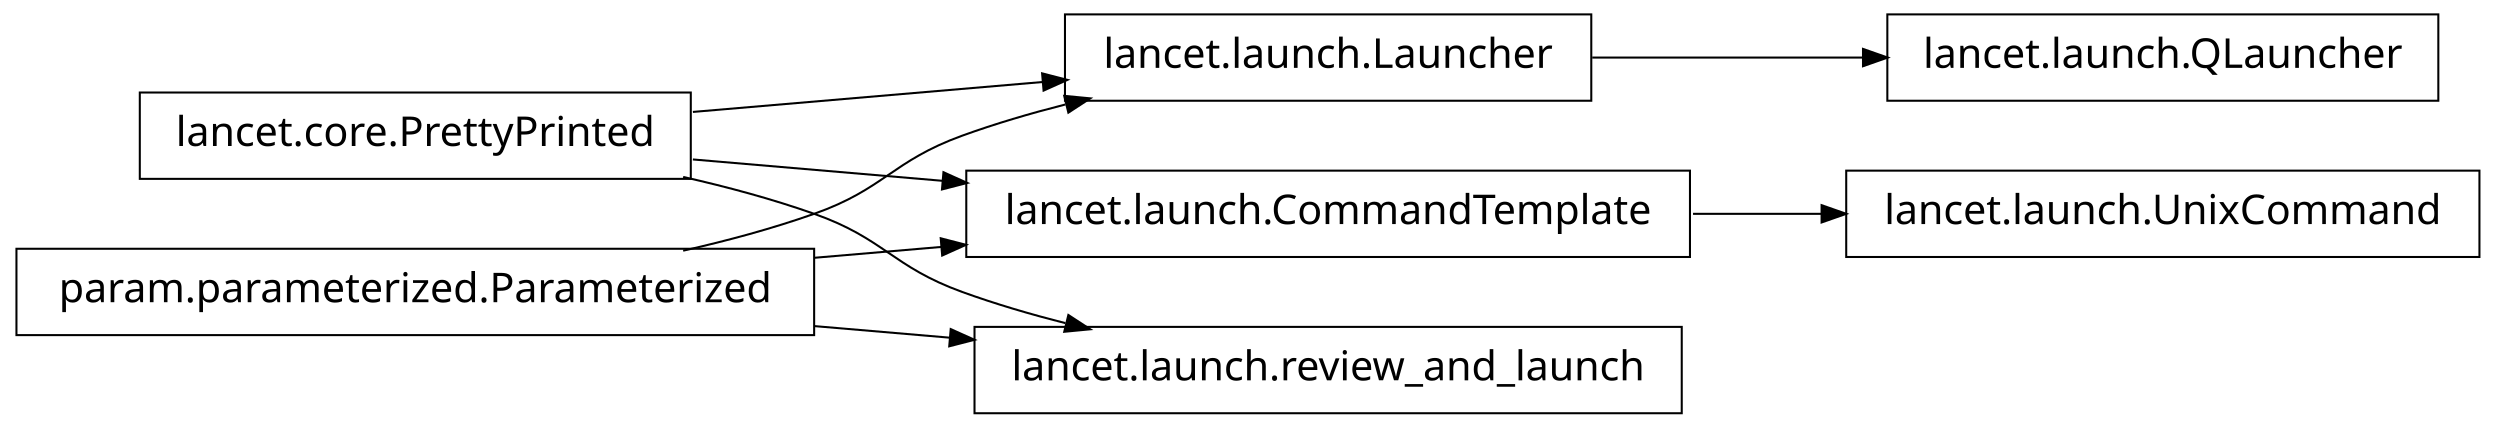
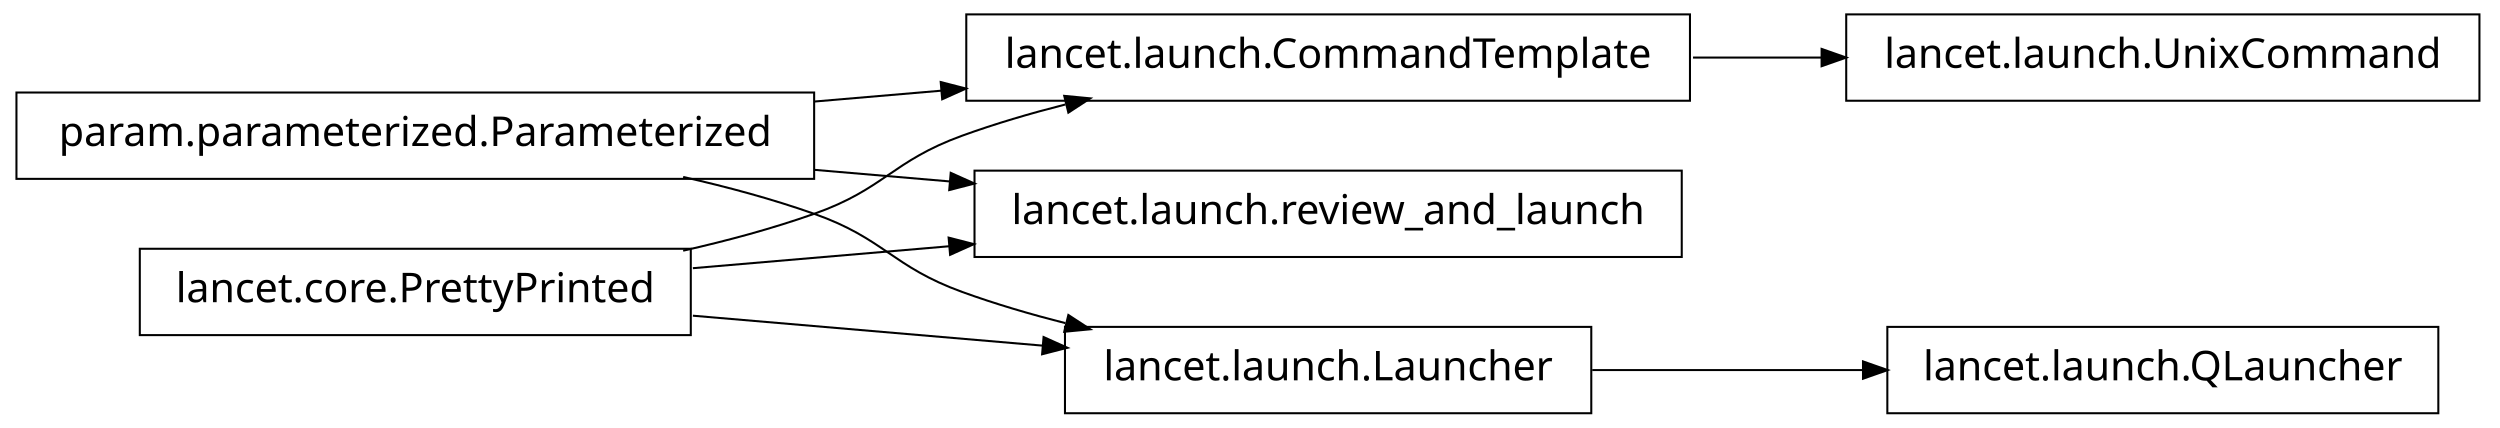
<svg xmlns="http://www.w3.org/2000/svg" width="608pt" height="104pt" viewBox="0.00 0.00 608.00 104.00">
  <g id="graph1" class="graph" transform="scale(1 1) rotate(0) translate(4 100)">
    <polygon fill="white" stroke="white" points="-4,5 -4,-100 605,-100 605,5 -4,5" />
    <g id="node1" class="node">
-       <polygon fill="none" stroke="black" stroke-width="0.5" points="589,-96.5 455,-96.5 455,-75.5 589,-75.5 589,-96.5" />
-       <text text-anchor="middle" x="522" y="-83.5" font-family="Vera" font-size="10.00">lancet.launch.QLauncher</text>
+       <polygon fill="none" stroke="black" stroke-width="0.5" points="599,-96.5 445,-96.5 445,-75.5 599,-75.5 599,-96.5" />
+       <text text-anchor="middle" x="522" y="-83.5" font-family="Vera" font-size="10.00">lancet.launch.UnixCommand</text>
    </g>
    <g id="node2" class="node">
-       <polygon fill="none" stroke="black" stroke-width="0.5" points="383,-96.5 255,-96.5 255,-75.5 383,-75.5 383,-96.5" />
-       <text text-anchor="middle" x="319" y="-83.5" font-family="Vera" font-size="10.00">lancet.launch.Launcher</text>
+       <polygon fill="none" stroke="black" stroke-width="0.5" points="407,-96.5 231,-96.5 231,-75.5 407,-75.5 407,-96.5" />
+       <text text-anchor="middle" x="319" y="-83.5" font-family="Vera" font-size="10.00">lancet.launch.CommandTemplate</text>
    </g>
    <g id="edge2" class="edge">
-       <path fill="none" stroke="black" stroke-width="0.5" d="M383.23,-86C404.2,-86 427.634,-86 449.188,-86" />
-       <polygon fill="black" stroke="black" points="449.333,-87.75 454.333,-86 449.333,-84.25 449.333,-87.75" />
+       <path fill="none" stroke="black" stroke-width="0.5" d="M407.743,-86C418.196,-86 428.831,-86 439.197,-86" />
+       <polygon fill="black" stroke="black" points="439.262,-87.75 444.262,-86 439.262,-84.25 439.262,-87.75" />
    </g>
    <g id="node4" class="node">
-       <polygon fill="none" stroke="black" stroke-width="0.5" points="407,-58.5 231,-58.5 231,-37.5 407,-37.5 407,-58.5" />
-       <text text-anchor="middle" x="319" y="-45.5" font-family="Vera" font-size="10.00">lancet.launch.CommandTemplate</text>
+       <polygon fill="none" stroke="black" stroke-width="0.5" points="194,-77.5 5.68434e-14,-77.5 0,-56.5 194,-56.5 194,-77.5" />
+       <text text-anchor="middle" x="97" y="-64.5" font-family="Vera" font-size="10.00">param.parameterized.Parameterized</text>
    </g>
-     <g id="node14" class="node">
-       <polygon fill="none" stroke="black" stroke-width="0.5" points="599,-58.5 445,-58.5 445,-37.5 599,-37.5 599,-58.5" />
-       <text text-anchor="middle" x="522" y="-45.5" font-family="Vera" font-size="10.00">lancet.launch.UnixCommand</text>
-     </g>
-     <g id="edge16" class="edge">
-       <path fill="none" stroke="black" stroke-width="0.5" d="M407.743,-48C418.196,-48 428.831,-48 439.197,-48" />
-       <polygon fill="black" stroke="black" points="439.262,-49.75 444.262,-48 439.262,-46.25 439.262,-49.75" />
+     <g id="edge10" class="edge">
+       <path fill="none" stroke="black" stroke-width="0.5" d="M194.049,-75.306C204.377,-76.19 214.868,-77.088 225.158,-77.968" />
+       <polygon fill="black" stroke="black" points="225.06,-79.716 230.191,-78.399 225.358,-76.229 225.06,-79.716" />
    </g>
    <g id="node5" class="node">
-       <polygon fill="none" stroke="black" stroke-width="0.5" points="164,-77.5 30,-77.5 30,-56.5 164,-56.5 164,-77.5" />
-       <text text-anchor="middle" x="97" y="-64.5" font-family="Vera" font-size="10.00">lancet.core.PrettyPrinted</text>
+       <polygon fill="none" stroke="black" stroke-width="0.5" points="405,-58.5 233,-58.5 233,-37.5 405,-37.5 405,-58.5" />
+       <text text-anchor="middle" x="319" y="-45.5" font-family="Vera" font-size="10.00">lancet.launch.review_and_launch</text>
    </g>
-     <g id="edge12" class="edge">
-       <path fill="none" stroke="black" stroke-width="0.5" d="M164.512,-72.778C191.532,-75.091 222.636,-77.753 249.821,-80.079" />
-       <polygon fill="black" stroke="black" points="249.718,-81.827 254.85,-80.51 250.017,-78.34 249.718,-81.827" />
+     <g id="edge6" class="edge">
+       <path fill="none" stroke="black" stroke-width="0.5" d="M194.049,-58.694C205.078,-57.75 216.293,-56.79 227.25,-55.852" />
+       <polygon fill="black" stroke="black" points="227.432,-57.593 232.264,-55.423 227.133,-54.106 227.432,-57.593" />
    </g>
-     <g id="edge4" class="edge">
-       <path fill="none" stroke="black" stroke-width="0.5" d="M164.512,-61.222C183.68,-59.581 204.904,-57.765 225.326,-56.017" />
-       <polygon fill="black" stroke="black" points="225.667,-57.745 230.499,-55.574 225.368,-54.257 225.667,-57.745" />
+     <g id="node11" class="node">
+       <polygon fill="none" stroke="black" stroke-width="0.5" points="383,-20.5 255,-20.5 255,0.5 383,0.5 383,-20.5" />
+       <text text-anchor="middle" x="319" y="-7.5" font-family="Vera" font-size="10.00">lancet.launch.Launcher</text>
    </g>
-     <g id="node9" class="node">
-       <polygon fill="none" stroke="black" stroke-width="0.5" points="405,-20.5 233,-20.5 233,0.5 405,0.5 405,-20.5" />
-       <text text-anchor="middle" x="319" y="-7.5" font-family="Vera" font-size="10.00">lancet.launch.review_and_launch</text>
-     </g>
-     <g id="edge8" class="edge">
+     <g id="edge14" class="edge">
      <path fill="none" stroke="black" stroke-width="0.5" d="M162.145,-56.967C172.93,-54.532 183.887,-51.572 194,-48 211.059,-41.975 212.993,-35.169 230,-29 237.995,-26.1 246.563,-23.579 255.109,-21.407" />
      <polygon fill="black" stroke="black" points="255.985,-22.994 260.422,-20.099 255.148,-19.595 255.985,-22.994" />
    </g>
-     <g id="node7" class="node">
-       <polygon fill="none" stroke="black" stroke-width="0.5" points="194,-39.5 5.68434e-14,-39.5 0,-18.5 194,-18.5 194,-39.5" />
-       <text text-anchor="middle" x="97" y="-26.5" font-family="Vera" font-size="10.00">param.parameterized.Parameterized</text>
+     <g id="node6" class="node">
+       <polygon fill="none" stroke="black" stroke-width="0.5" points="164,-39.5 30,-39.5 30,-18.5 164,-18.5 164,-39.5" />
+       <text text-anchor="middle" x="97" y="-26.5" font-family="Vera" font-size="10.00">lancet.core.PrettyPrinted</text>
    </g>
-     <g id="edge14" class="edge">
+     <g id="edge8" class="edge">
      <path fill="none" stroke="black" stroke-width="0.5" d="M162.145,-39.033C172.93,-41.468 183.887,-44.428 194,-48 211.059,-54.025 212.993,-60.831 230,-67 237.995,-69.9 246.563,-72.421 255.109,-74.593" />
      <polygon fill="black" stroke="black" points="255.148,-76.405 260.422,-75.901 255.985,-73.006 255.148,-76.405" />
    </g>
-     <g id="edge6" class="edge">
-       <path fill="none" stroke="black" stroke-width="0.5" d="M194.049,-37.306C204.377,-38.19 214.868,-39.088 225.158,-39.968" />
-       <polygon fill="black" stroke="black" points="225.06,-41.716 230.191,-40.399 225.358,-38.229 225.06,-41.716" />
+     <g id="edge4" class="edge">
+       <path fill="none" stroke="black" stroke-width="0.5" d="M164.512,-34.778C184.234,-36.466 206.132,-38.34 227.093,-40.134" />
+       <polygon fill="black" stroke="black" points="226.984,-41.881 232.115,-40.564 227.283,-38.394 226.984,-41.881" />
    </g>
-     <g id="edge10" class="edge">
-       <path fill="none" stroke="black" stroke-width="0.5" d="M194.049,-20.694C205.078,-19.75 216.293,-18.79 227.25,-17.852" />
-       <polygon fill="black" stroke="black" points="227.432,-19.593 232.264,-17.423 227.133,-16.106 227.432,-19.593" />
+     <g id="edge12" class="edge">
+       <path fill="none" stroke="black" stroke-width="0.5" d="M164.512,-23.222C191.532,-20.909 222.636,-18.247 249.821,-15.921" />
+       <polygon fill="black" stroke="black" points="250.017,-17.66 254.85,-15.49 249.718,-14.173 250.017,-17.66" />
+     </g>
+     <g id="node14" class="node">
+       <polygon fill="none" stroke="black" stroke-width="0.5" points="589,-20.5 455,-20.5 455,0.5 589,0.5 589,-20.5" />
+       <text text-anchor="middle" x="522" y="-7.5" font-family="Vera" font-size="10.00">lancet.launch.QLauncher</text>
+     </g>
+     <g id="edge16" class="edge">
+       <path fill="none" stroke="black" stroke-width="0.5" d="M383.23,-10C404.2,-10 427.634,-10 449.188,-10" />
+       <polygon fill="black" stroke="black" points="449.333,-11.75 454.333,-10 449.333,-8.25 449.333,-11.75" />
    </g>
  </g>
</svg>
